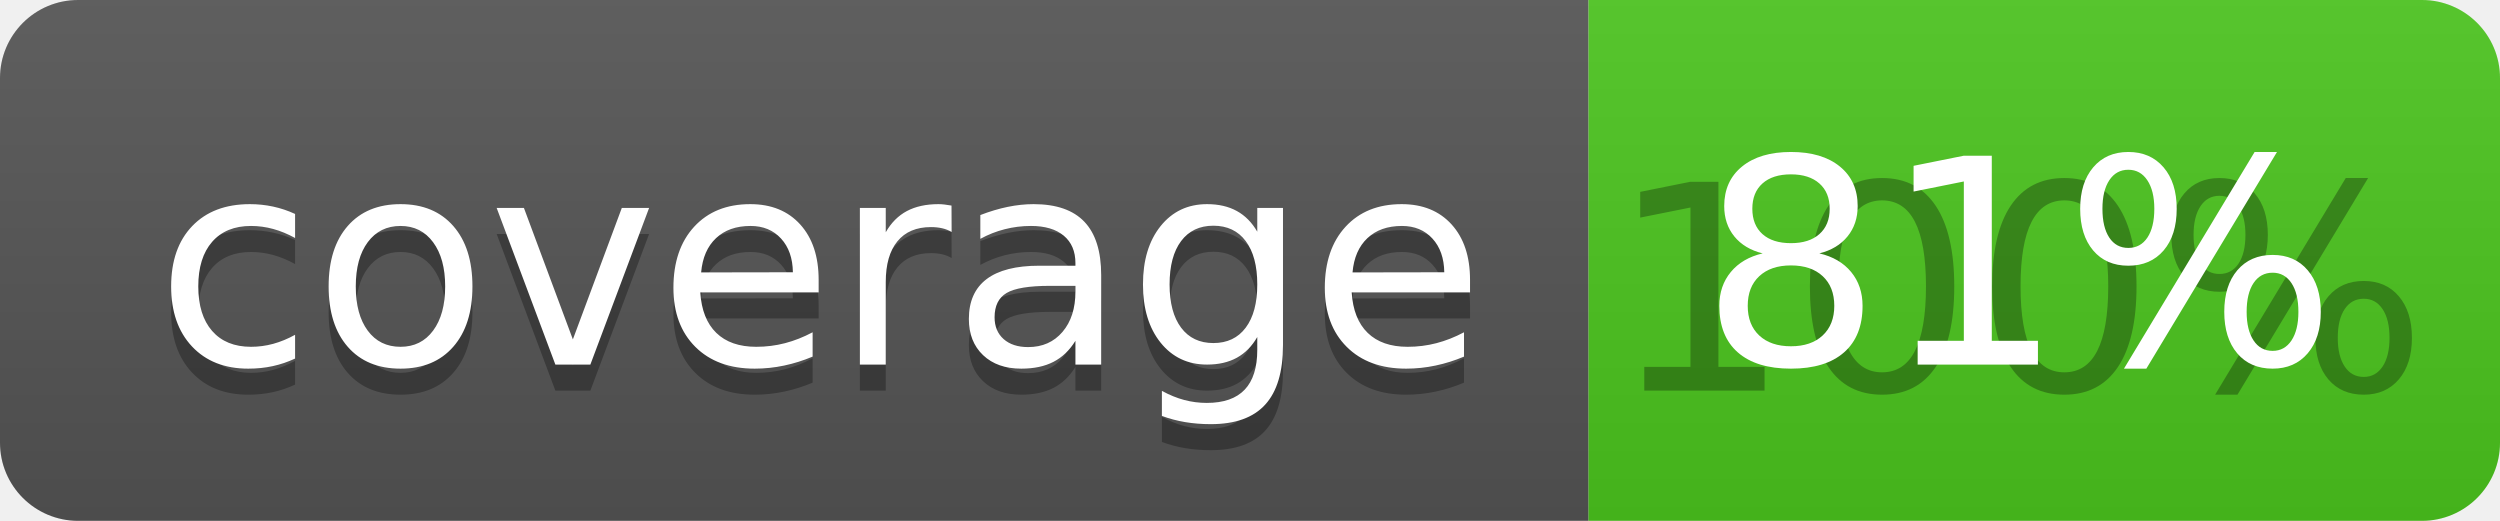
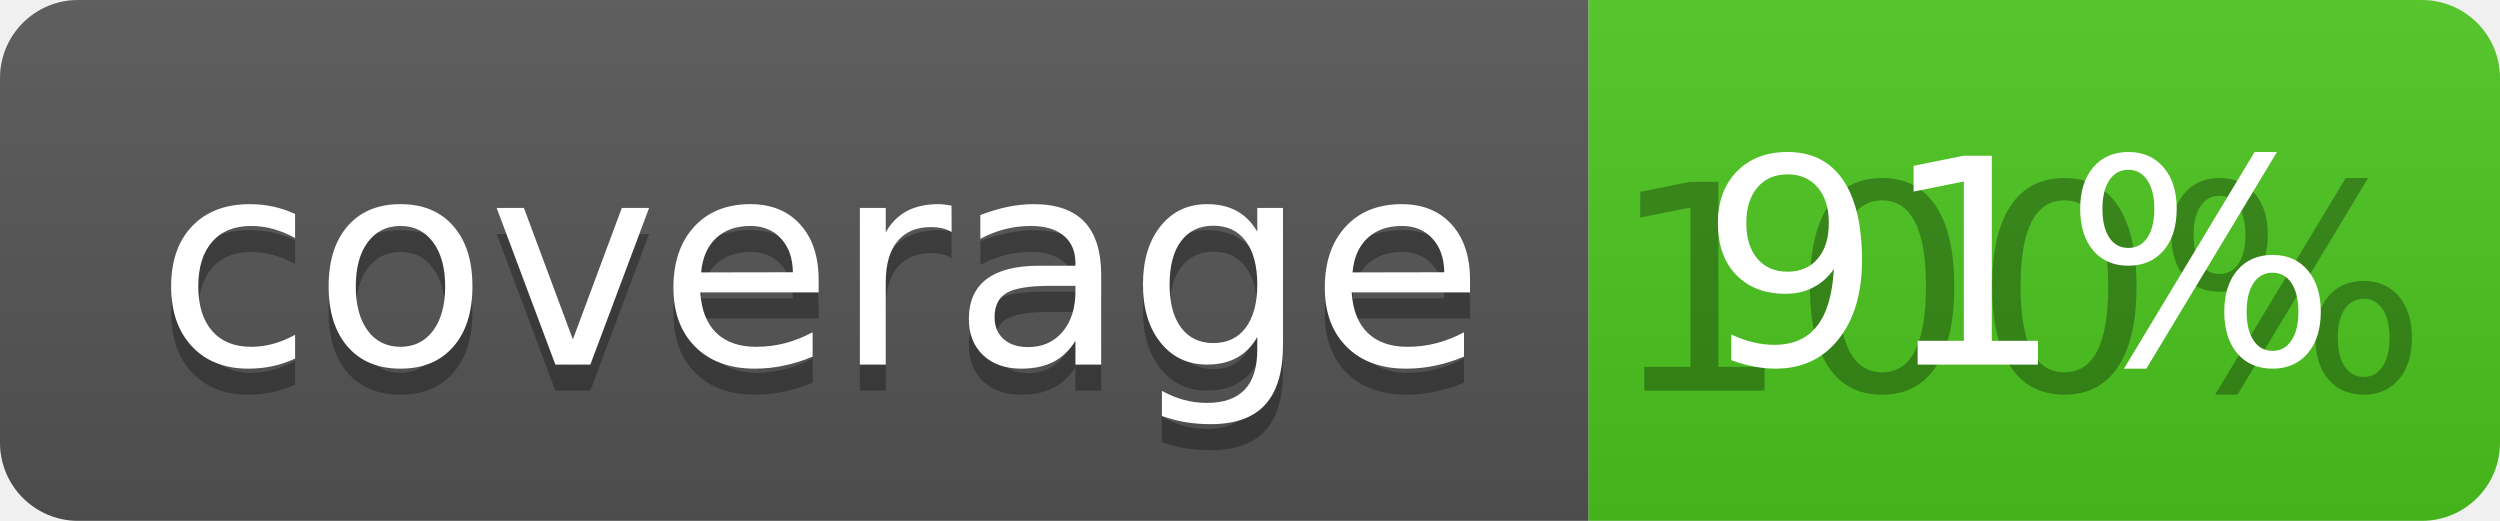
<svg xmlns="http://www.w3.org/2000/svg" width="96" height="20">
  <linearGradient id="b" x2="0" y2="100%">
    <stop offset="0" stop-color="#bbb" stop-opacity=".1" />
    <stop offset="1" stop-opacity=".1" />
  </linearGradient>
  <clipPath id="a">
    <rect width="96" height="20" rx="3" fill="#fff" />
  </clipPath>
  <g clip-path="url(#a)">
    <path fill="#555" d="M0 0h61v20H0z" />
    <path fill="#4CC61E" d="M61 0h35v20H61z" />
    <path fill="url(#b)" d="M0 0h96v20H0z" />
  </g>
  <g fill="#fff" text-anchor="middle" font-family="DejaVu Sans,Verdana,Geneva,sans-serif" font-size="110">
    <text x="315" y="150" fill="#010101" fill-opacity=".3" transform="scale(.1)" textLength="510">coverage</text>
    <text x="315" y="140" transform="scale(.1)" textLength="510">coverage</text>
    <text x="775" y="150" fill="#010101" fill-opacity=".3" transform="scale(.1)" textLength="250">100%</text>
-     <text x="775" y="140" transform="scale(.1)" textLength="250">81%</text>
+     <text x="775" y="140" transform="scale(.1)" textLength="250">91%</text>
  </g>
</svg>
